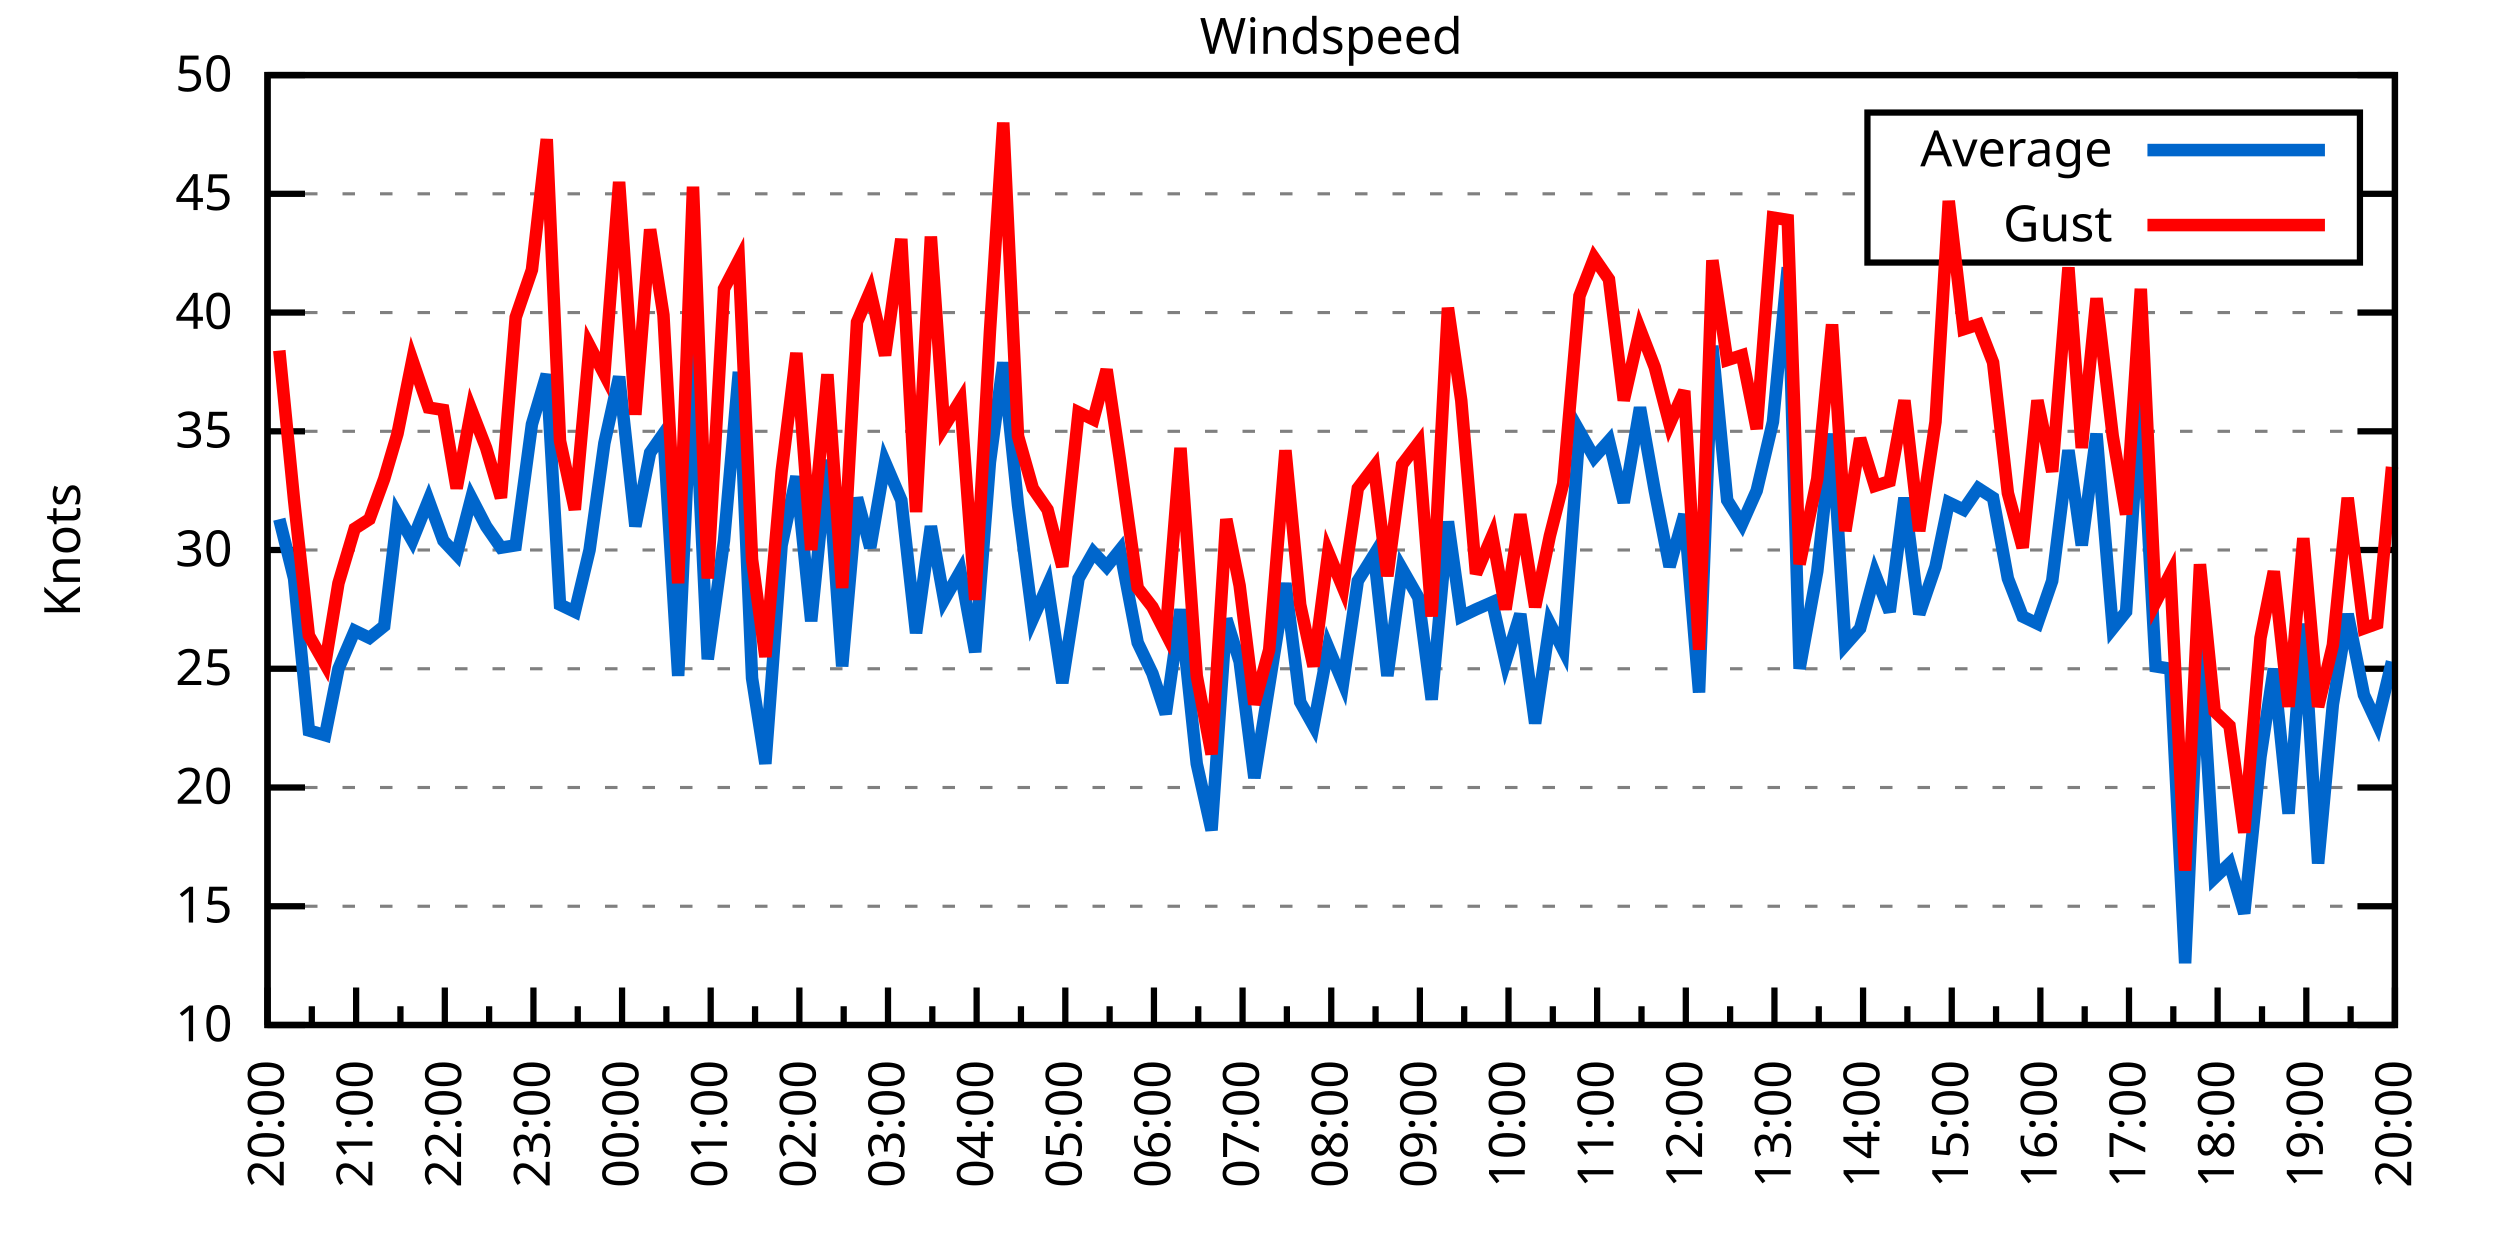
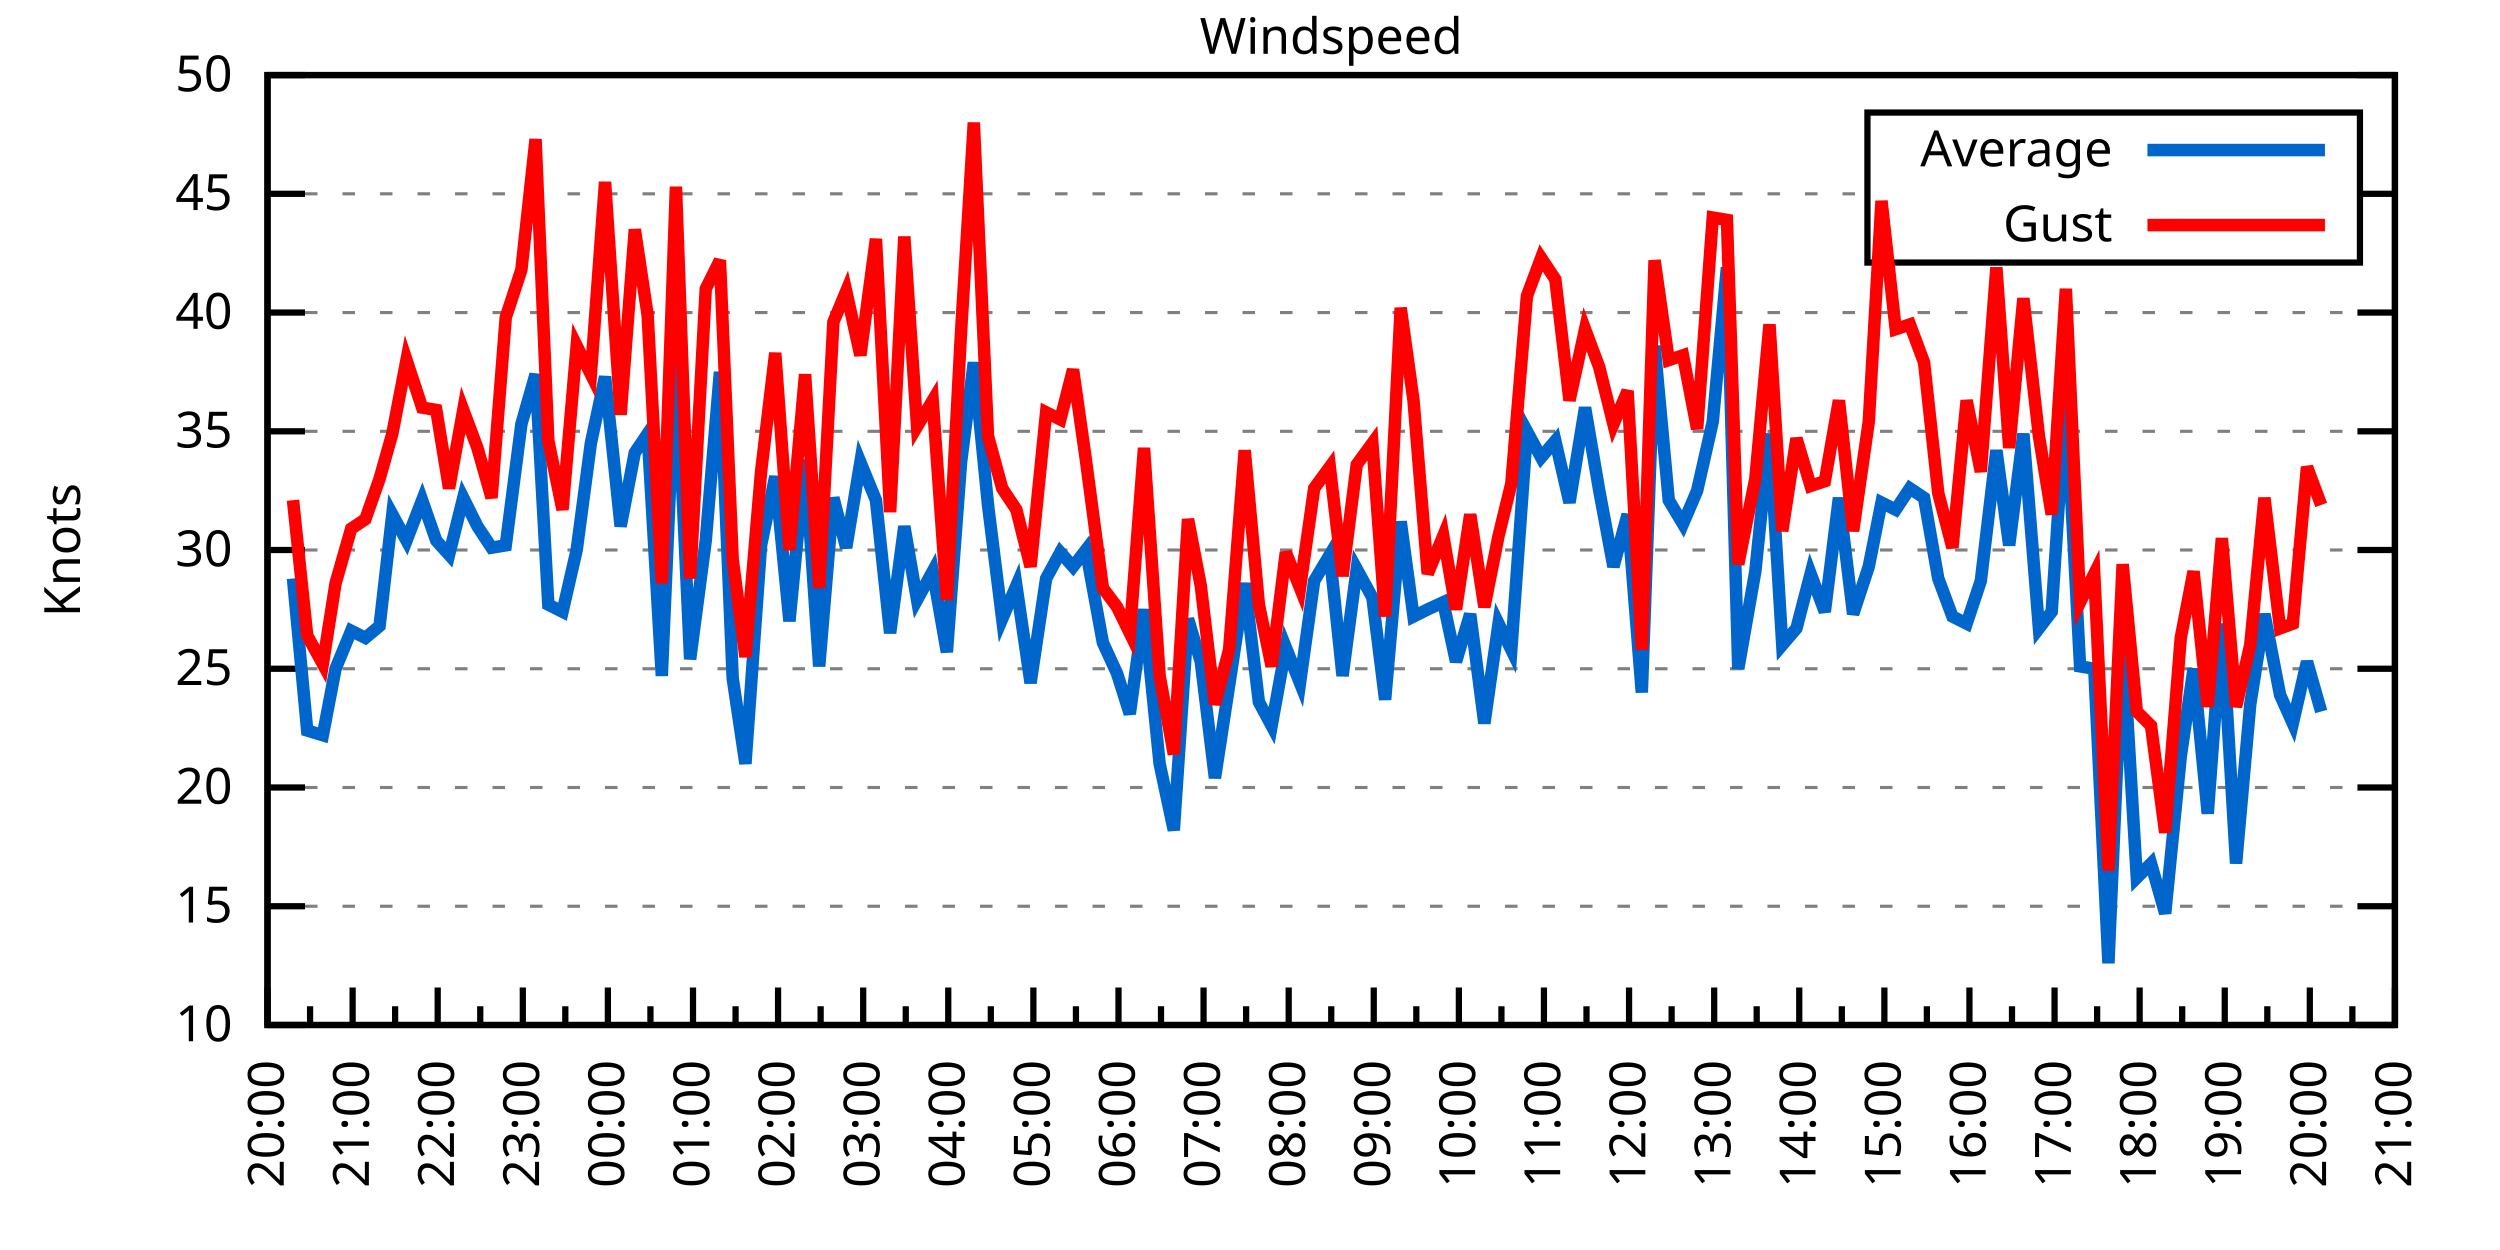
<svg xmlns="http://www.w3.org/2000/svg" xmlns:xlink="http://www.w3.org/1999/xlink" width="400" height="200" viewBox="0 0 400 200">
  <g id="gnuplot_canvas">
    <rect x="0" y="0" width="400" height="200" fill="none" />
    <defs>
      <circle id="gpDot" r="0.5" stroke-width="0.5" stroke="currentColor" />
      <path id="gpPt0" stroke-width="0.333" stroke="currentColor" d="M-1,0 h2 M0,-1 v2" />
      <path id="gpPt1" stroke-width="0.333" stroke="currentColor" d="M-1,-1 L1,1 M1,-1 L-1,1" />
      <path id="gpPt2" stroke-width="0.333" stroke="currentColor" d="M-1,0 L1,0 M0,-1 L0,1 M-1,-1 L1,1 M-1,1 L1,-1" />
      <rect id="gpPt3" stroke-width="0.333" stroke="currentColor" x="-1" y="-1" width="2" height="2" />
      <rect id="gpPt4" stroke-width="0.333" stroke="currentColor" fill="currentColor" x="-1" y="-1" width="2" height="2" />
      <circle id="gpPt5" stroke-width="0.333" stroke="currentColor" cx="0" cy="0" r="1" />
      <use xlink:href="#gpPt5" id="gpPt6" fill="currentColor" stroke="none" />
      <path id="gpPt7" stroke-width="0.333" stroke="currentColor" d="M0,-1.33 L-1.33,0.67 L1.33,0.67 z" />
      <use xlink:href="#gpPt7" id="gpPt8" fill="currentColor" stroke="none" />
      <use xlink:href="#gpPt7" id="gpPt9" stroke="currentColor" transform="rotate(180)" />
      <use xlink:href="#gpPt9" id="gpPt10" fill="currentColor" stroke="none" />
      <use xlink:href="#gpPt3" id="gpPt11" stroke="currentColor" transform="rotate(45)" />
      <use xlink:href="#gpPt11" id="gpPt12" fill="currentColor" stroke="none" />
      <path id="gpPt13" stroke-width="0.333" stroke="currentColor" d="M0,1.330 L1.265,0.411 L0.782,-1.067 L-0.782,-1.076 L-1.265,0.411 z" />
      <use xlink:href="#gpPt13" id="gpPt14" fill="currentColor" stroke="none" />
      <filter id="textbox" filterUnits="objectBoundingBox" x="0" y="0" height="1" width="1">
        <feFlood flood-color="white" flood-opacity="1" result="bgnd" />
        <feComposite in="SourceGraphic" in2="bgnd" operator="atop" />
      </filter>
      <filter id="greybox" filterUnits="objectBoundingBox" x="0" y="0" height="1" width="1">
        <feFlood flood-color="lightgrey" flood-opacity="1" result="grey" />
        <feComposite in="SourceGraphic" in2="grey" operator="atop" />
      </filter>
    </defs>
    <g fill="none" color="white" stroke="currentColor" stroke-width="1.00" stroke-linecap="butt" stroke-linejoin="miter">
</g>
    <g fill="none" color="black" stroke="currentColor" stroke-width="1.00" stroke-linecap="butt" stroke-linejoin="miter">
      <g stroke="none" shape-rendering="crispEdges">
        <polygon fill="rgb(255, 255, 255)" points="42.80,164.00 383.18,164.00 383.18,12.02 42.80,12.02 " />
      </g>
    </g>
    <g fill="none" color="black" stroke="currentColor" stroke-width="1.00" stroke-linecap="butt" stroke-linejoin="miter">
</g>
    <g fill="none" color="black" stroke="black" stroke-width="0.50" stroke-linecap="butt" stroke-linejoin="miter">
</g>
    <g fill="none" color="gray" stroke="currentColor" stroke-width="0.50" stroke-linecap="butt" stroke-linejoin="miter">
      <path stroke="gray" stroke-dasharray="2,4" class="gridline" d="M42.80,164.00 L383.19,164.00  " />
    </g>
    <g fill="none" color="gray" stroke="gray" stroke-width="1.00" stroke-linecap="butt" stroke-linejoin="miter">
</g>
    <g fill="none" color="black" stroke="currentColor" stroke-width="1.00" stroke-linecap="butt" stroke-linejoin="miter">
      <path stroke="black" d="M42.80,164.00 L48.80,164.00 M383.19,164.00 L377.19,164.00  " />
      <g transform="translate(37.20,166.60)" stroke="none" fill="black" font-family="Sans" font-size="8.00" text-anchor="end">
        <text>
          <tspan font-family="Sans"> 10</tspan>
        </text>
      </g>
    </g>
    <g fill="none" color="black" stroke="currentColor" stroke-width="1.00" stroke-linecap="butt" stroke-linejoin="miter">
</g>
    <g fill="none" color="black" stroke="black" stroke-width="0.50" stroke-linecap="butt" stroke-linejoin="miter">
</g>
    <g fill="none" color="gray" stroke="currentColor" stroke-width="0.50" stroke-linecap="butt" stroke-linejoin="miter">
      <path stroke="gray" stroke-dasharray="2,4" class="gridline" d="M42.80,145.00 L383.19,145.00  " />
    </g>
    <g fill="none" color="gray" stroke="gray" stroke-width="1.00" stroke-linecap="butt" stroke-linejoin="miter">
</g>
    <g fill="none" color="black" stroke="currentColor" stroke-width="1.00" stroke-linecap="butt" stroke-linejoin="miter">
      <path stroke="black" d="M42.80,145.00 L48.80,145.00 M383.19,145.00 L377.19,145.00  " />
      <g transform="translate(37.20,147.60)" stroke="none" fill="black" font-family="Sans" font-size="8.00" text-anchor="end">
        <text>
          <tspan font-family="Sans"> 15</tspan>
        </text>
      </g>
    </g>
    <g fill="none" color="black" stroke="currentColor" stroke-width="1.00" stroke-linecap="butt" stroke-linejoin="miter">
</g>
    <g fill="none" color="black" stroke="black" stroke-width="0.50" stroke-linecap="butt" stroke-linejoin="miter">
</g>
    <g fill="none" color="gray" stroke="currentColor" stroke-width="0.50" stroke-linecap="butt" stroke-linejoin="miter">
      <path stroke="gray" stroke-dasharray="2,4" class="gridline" d="M42.80,126.00 L383.19,126.00  " />
    </g>
    <g fill="none" color="gray" stroke="gray" stroke-width="1.00" stroke-linecap="butt" stroke-linejoin="miter">
</g>
    <g fill="none" color="black" stroke="currentColor" stroke-width="1.00" stroke-linecap="butt" stroke-linejoin="miter">
      <path stroke="black" d="M42.80,126.00 L48.80,126.00 M383.19,126.00 L377.19,126.00  " />
      <g transform="translate(37.20,128.60)" stroke="none" fill="black" font-family="Sans" font-size="8.00" text-anchor="end">
        <text>
          <tspan font-family="Sans"> 20</tspan>
        </text>
      </g>
    </g>
    <g fill="none" color="black" stroke="currentColor" stroke-width="1.00" stroke-linecap="butt" stroke-linejoin="miter">
</g>
    <g fill="none" color="black" stroke="black" stroke-width="0.50" stroke-linecap="butt" stroke-linejoin="miter">
</g>
    <g fill="none" color="gray" stroke="currentColor" stroke-width="0.50" stroke-linecap="butt" stroke-linejoin="miter">
      <path stroke="gray" stroke-dasharray="2,4" class="gridline" d="M42.80,107.00 L383.19,107.00  " />
    </g>
    <g fill="none" color="gray" stroke="gray" stroke-width="1.00" stroke-linecap="butt" stroke-linejoin="miter">
</g>
    <g fill="none" color="black" stroke="currentColor" stroke-width="1.00" stroke-linecap="butt" stroke-linejoin="miter">
      <path stroke="black" d="M42.80,107.00 L48.80,107.00 M383.19,107.00 L377.19,107.00  " />
      <g transform="translate(37.20,109.60)" stroke="none" fill="black" font-family="Sans" font-size="8.00" text-anchor="end">
        <text>
          <tspan font-family="Sans"> 25</tspan>
        </text>
      </g>
    </g>
    <g fill="none" color="black" stroke="currentColor" stroke-width="1.00" stroke-linecap="butt" stroke-linejoin="miter">
</g>
    <g fill="none" color="black" stroke="black" stroke-width="0.50" stroke-linecap="butt" stroke-linejoin="miter">
</g>
    <g fill="none" color="gray" stroke="currentColor" stroke-width="0.50" stroke-linecap="butt" stroke-linejoin="miter">
      <path stroke="gray" stroke-dasharray="2,4" class="gridline" d="M42.80,88.00 L383.19,88.00  " />
    </g>
    <g fill="none" color="gray" stroke="gray" stroke-width="1.00" stroke-linecap="butt" stroke-linejoin="miter">
</g>
    <g fill="none" color="black" stroke="currentColor" stroke-width="1.00" stroke-linecap="butt" stroke-linejoin="miter">
      <path stroke="black" d="M42.80,88.00 L48.80,88.00 M383.19,88.00 L377.19,88.00  " />
      <g transform="translate(37.20,90.60)" stroke="none" fill="black" font-family="Sans" font-size="8.00" text-anchor="end">
        <text>
          <tspan font-family="Sans"> 30</tspan>
        </text>
      </g>
    </g>
    <g fill="none" color="black" stroke="currentColor" stroke-width="1.00" stroke-linecap="butt" stroke-linejoin="miter">
</g>
    <g fill="none" color="black" stroke="black" stroke-width="0.50" stroke-linecap="butt" stroke-linejoin="miter">
</g>
    <g fill="none" color="gray" stroke="currentColor" stroke-width="0.50" stroke-linecap="butt" stroke-linejoin="miter">
      <path stroke="gray" stroke-dasharray="2,4" class="gridline" d="M42.80,69.01 L383.19,69.01  " />
    </g>
    <g fill="none" color="gray" stroke="gray" stroke-width="1.00" stroke-linecap="butt" stroke-linejoin="miter">
</g>
    <g fill="none" color="black" stroke="currentColor" stroke-width="1.00" stroke-linecap="butt" stroke-linejoin="miter">
      <path stroke="black" d="M42.80,69.01 L48.80,69.01 M383.19,69.01 L377.19,69.01  " />
      <g transform="translate(37.20,71.61)" stroke="none" fill="black" font-family="Sans" font-size="8.00" text-anchor="end">
        <text>
          <tspan font-family="Sans"> 35</tspan>
        </text>
      </g>
    </g>
    <g fill="none" color="black" stroke="currentColor" stroke-width="1.00" stroke-linecap="butt" stroke-linejoin="miter">
</g>
    <g fill="none" color="black" stroke="black" stroke-width="0.50" stroke-linecap="butt" stroke-linejoin="miter">
</g>
    <g fill="none" color="gray" stroke="currentColor" stroke-width="0.50" stroke-linecap="butt" stroke-linejoin="miter">
      <path stroke="gray" stroke-dasharray="2,4" class="gridline" d="M42.80,50.01 L383.19,50.01  " />
    </g>
    <g fill="none" color="gray" stroke="gray" stroke-width="1.00" stroke-linecap="butt" stroke-linejoin="miter">
</g>
    <g fill="none" color="black" stroke="currentColor" stroke-width="1.00" stroke-linecap="butt" stroke-linejoin="miter">
      <path stroke="black" d="M42.80,50.01 L48.80,50.01 M383.19,50.01 L377.19,50.01  " />
      <g transform="translate(37.20,52.61)" stroke="none" fill="black" font-family="Sans" font-size="8.00" text-anchor="end">
        <text>
          <tspan font-family="Sans"> 40</tspan>
        </text>
      </g>
    </g>
    <g fill="none" color="black" stroke="currentColor" stroke-width="1.00" stroke-linecap="butt" stroke-linejoin="miter">
</g>
    <g fill="none" color="black" stroke="black" stroke-width="0.50" stroke-linecap="butt" stroke-linejoin="miter">
</g>
    <g fill="none" color="gray" stroke="currentColor" stroke-width="0.50" stroke-linecap="butt" stroke-linejoin="miter">
      <path stroke="gray" stroke-dasharray="2,4" class="gridline" d="M42.80,31.01 L298.79,31.01 M377.59,31.01 L383.19,31.01  " />
    </g>
    <g fill="none" color="gray" stroke="gray" stroke-width="1.00" stroke-linecap="butt" stroke-linejoin="miter">
</g>
    <g fill="none" color="black" stroke="currentColor" stroke-width="1.00" stroke-linecap="butt" stroke-linejoin="miter">
      <path stroke="black" d="M42.80,31.01 L48.80,31.01 M383.19,31.01 L377.19,31.01  " />
      <g transform="translate(37.20,33.61)" stroke="none" fill="black" font-family="Sans" font-size="8.00" text-anchor="end">
        <text>
          <tspan font-family="Sans"> 45</tspan>
        </text>
      </g>
    </g>
    <g fill="none" color="black" stroke="currentColor" stroke-width="1.00" stroke-linecap="butt" stroke-linejoin="miter">
</g>
    <g fill="none" color="black" stroke="black" stroke-width="0.50" stroke-linecap="butt" stroke-linejoin="miter">
</g>
    <g fill="none" color="gray" stroke="currentColor" stroke-width="0.50" stroke-linecap="butt" stroke-linejoin="miter">
      <path stroke="gray" stroke-dasharray="2,4" class="gridline" d="M42.80,12.01 L383.19,12.01  " />
    </g>
    <g fill="none" color="gray" stroke="gray" stroke-width="1.00" stroke-linecap="butt" stroke-linejoin="miter">
</g>
    <g fill="none" color="black" stroke="currentColor" stroke-width="1.00" stroke-linecap="butt" stroke-linejoin="miter">
      <path stroke="black" d="M42.80,12.01 L48.80,12.01 M383.19,12.01 L377.19,12.01  " />
      <g transform="translate(37.20,14.61)" stroke="none" fill="black" font-family="Sans" font-size="8.00" text-anchor="end">
        <text>
          <tspan font-family="Sans"> 50</tspan>
        </text>
      </g>
    </g>
    <g fill="none" color="black" stroke="currentColor" stroke-width="1.00" stroke-linecap="butt" stroke-linejoin="miter">
      <path stroke="black" d="M42.80,164.00 L42.80,158.00  " />
      <g transform="translate(45.40,169.60) rotate(270)" stroke="none" fill="black" font-family="Sans" font-size="8.00" text-anchor="end">
        <text>
          <tspan font-family="Sans">20:00</tspan>
        </text>
      </g>
    </g>
    <g fill="none" color="black" stroke="currentColor" stroke-width="1.00" stroke-linecap="butt" stroke-linejoin="miter">
-       <path stroke="black" d="M49.89,164.00 L49.89,161.00 M56.98,164.00 L56.98,158.00  " />
-       <g transform="translate(59.58,169.60) rotate(270)" stroke="none" fill="black" font-family="Sans" font-size="8.00" text-anchor="end">
+       <path stroke="black" d="M49.61,164.00 L49.61,161.00 M56.42,164.00 L56.42,158.00  " />
+       <g transform="translate(59.02,169.60) rotate(270)" stroke="none" fill="black" font-family="Sans" font-size="8.00" text-anchor="end">
        <text>
          <tspan font-family="Sans">21:00</tspan>
        </text>
      </g>
    </g>
    <g fill="none" color="black" stroke="currentColor" stroke-width="1.00" stroke-linecap="butt" stroke-linejoin="miter">
-       <path stroke="black" d="M64.07,164.00 L64.07,161.00 M71.17,164.00 L71.17,158.00  " />
-       <g transform="translate(73.77,169.60) rotate(270)" stroke="none" fill="black" font-family="Sans" font-size="8.00" text-anchor="end">
+       <path stroke="black" d="M63.22,164.00 L63.22,161.00 M70.03,164.00 L70.03,158.00  " />
+       <g transform="translate(72.63,169.60) rotate(270)" stroke="none" fill="black" font-family="Sans" font-size="8.00" text-anchor="end">
        <text>
          <tspan font-family="Sans">22:00</tspan>
        </text>
      </g>
    </g>
    <g fill="none" color="black" stroke="currentColor" stroke-width="1.00" stroke-linecap="butt" stroke-linejoin="miter">
-       <path stroke="black" d="M78.26,164.00 L78.26,161.00 M85.35,164.00 L85.35,158.00  " />
-       <g transform="translate(87.95,169.60) rotate(270)" stroke="none" fill="black" font-family="Sans" font-size="8.00" text-anchor="end">
+       <path stroke="black" d="M76.84,164.00 L76.84,161.00 M83.65,164.00 L83.65,158.00  " />
+       <g transform="translate(86.25,169.60) rotate(270)" stroke="none" fill="black" font-family="Sans" font-size="8.00" text-anchor="end">
        <text>
          <tspan font-family="Sans">23:00</tspan>
        </text>
      </g>
    </g>
    <g fill="none" color="black" stroke="currentColor" stroke-width="1.00" stroke-linecap="butt" stroke-linejoin="miter">
-       <path stroke="black" d="M92.44,164.00 L92.44,161.00 M99.53,164.00 L99.53,158.00  " />
-       <g transform="translate(102.13,169.60) rotate(270)" stroke="none" fill="black" font-family="Sans" font-size="8.00" text-anchor="end">
+       <path stroke="black" d="M90.45,164.00 L90.45,161.00 M97.26,164.00 L97.26,158.00  " />
+       <g transform="translate(99.86,169.60) rotate(270)" stroke="none" fill="black" font-family="Sans" font-size="8.00" text-anchor="end">
        <text>
          <tspan font-family="Sans">00:00</tspan>
        </text>
      </g>
    </g>
    <g fill="none" color="black" stroke="currentColor" stroke-width="1.00" stroke-linecap="butt" stroke-linejoin="miter">
-       <path stroke="black" d="M106.62,164.00 L106.62,161.00 M113.71,164.00 L113.71,158.00  " />
-       <g transform="translate(116.31,169.60) rotate(270)" stroke="none" fill="black" font-family="Sans" font-size="8.00" text-anchor="end">
+       <path stroke="black" d="M104.07,164.00 L104.07,161.00 M110.88,164.00 L110.88,158.00  " />
+       <g transform="translate(113.48,169.60) rotate(270)" stroke="none" fill="black" font-family="Sans" font-size="8.00" text-anchor="end">
        <text>
          <tspan font-family="Sans">01:00</tspan>
        </text>
      </g>
    </g>
    <g fill="none" color="black" stroke="currentColor" stroke-width="1.00" stroke-linecap="butt" stroke-linejoin="miter">
-       <path stroke="black" d="M120.81,164.00 L120.81,161.00 M127.90,164.00 L127.90,158.00  " />
-       <g transform="translate(130.50,169.60) rotate(270)" stroke="none" fill="black" font-family="Sans" font-size="8.00" text-anchor="end">
+       <path stroke="black" d="M117.69,164.00 L117.69,161.00 M124.49,164.00 L124.49,158.00  " />
+       <g transform="translate(127.09,169.60) rotate(270)" stroke="none" fill="black" font-family="Sans" font-size="8.00" text-anchor="end">
        <text>
          <tspan font-family="Sans">02:00</tspan>
        </text>
      </g>
    </g>
    <g fill="none" color="black" stroke="currentColor" stroke-width="1.00" stroke-linecap="butt" stroke-linejoin="miter">
-       <path stroke="black" d="M134.99,164.00 L134.99,161.00 M142.08,164.00 L142.08,158.00  " />
-       <g transform="translate(144.68,169.60) rotate(270)" stroke="none" fill="black" font-family="Sans" font-size="8.00" text-anchor="end">
+       <path stroke="black" d="M131.30,164.00 L131.30,161.00 M138.11,164.00 L138.11,158.00  " />
+       <g transform="translate(140.71,169.60) rotate(270)" stroke="none" fill="black" font-family="Sans" font-size="8.00" text-anchor="end">
        <text>
          <tspan font-family="Sans">03:00</tspan>
        </text>
      </g>
    </g>
    <g fill="none" color="black" stroke="currentColor" stroke-width="1.00" stroke-linecap="butt" stroke-linejoin="miter">
-       <path stroke="black" d="M149.17,164.00 L149.17,161.00 M156.26,164.00 L156.26,158.00  " />
-       <g transform="translate(158.86,169.60) rotate(270)" stroke="none" fill="black" font-family="Sans" font-size="8.00" text-anchor="end">
+       <path stroke="black" d="M144.92,164.00 L144.92,161.00 M151.72,164.00 L151.72,158.00  " />
+       <g transform="translate(154.32,169.60) rotate(270)" stroke="none" fill="black" font-family="Sans" font-size="8.00" text-anchor="end">
        <text>
          <tspan font-family="Sans">04:00</tspan>
        </text>
      </g>
    </g>
    <g fill="none" color="black" stroke="currentColor" stroke-width="1.00" stroke-linecap="butt" stroke-linejoin="miter">
-       <path stroke="black" d="M163.35,164.00 L163.35,161.00 M170.45,164.00 L170.45,158.00  " />
-       <g transform="translate(173.05,169.60) rotate(270)" stroke="none" fill="black" font-family="Sans" font-size="8.00" text-anchor="end">
+       <path stroke="black" d="M158.53,164.00 L158.53,161.00 M165.34,164.00 L165.34,158.00  " />
+       <g transform="translate(167.94,169.60) rotate(270)" stroke="none" fill="black" font-family="Sans" font-size="8.00" text-anchor="end">
        <text>
          <tspan font-family="Sans">05:00</tspan>
        </text>
      </g>
    </g>
    <g fill="none" color="black" stroke="currentColor" stroke-width="1.00" stroke-linecap="butt" stroke-linejoin="miter">
-       <path stroke="black" d="M177.54,164.00 L177.54,161.00 M184.63,164.00 L184.63,158.00  " />
-       <g transform="translate(187.23,169.60) rotate(270)" stroke="none" fill="black" font-family="Sans" font-size="8.00" text-anchor="end">
+       <path stroke="black" d="M172.15,164.00 L172.15,161.00 M178.96,164.00 L178.96,158.00  " />
+       <g transform="translate(181.56,169.60) rotate(270)" stroke="none" fill="black" font-family="Sans" font-size="8.00" text-anchor="end">
        <text>
          <tspan font-family="Sans">06:00</tspan>
        </text>
      </g>
    </g>
    <g fill="none" color="black" stroke="currentColor" stroke-width="1.00" stroke-linecap="butt" stroke-linejoin="miter">
-       <path stroke="black" d="M191.72,164.00 L191.72,161.00 M198.81,164.00 L198.81,158.00  " />
-       <g transform="translate(201.41,169.60) rotate(270)" stroke="none" fill="black" font-family="Sans" font-size="8.00" text-anchor="end">
+       <path stroke="black" d="M185.76,164.00 L185.76,161.00 M192.57,164.00 L192.57,158.00  " />
+       <g transform="translate(195.17,169.60) rotate(270)" stroke="none" fill="black" font-family="Sans" font-size="8.00" text-anchor="end">
        <text>
          <tspan font-family="Sans">07:00</tspan>
        </text>
      </g>
    </g>
    <g fill="none" color="black" stroke="currentColor" stroke-width="1.00" stroke-linecap="butt" stroke-linejoin="miter">
-       <path stroke="black" d="M205.90,164.00 L205.90,161.00 M213.00,164.00 L213.00,158.00  " />
-       <g transform="translate(215.60,169.60) rotate(270)" stroke="none" fill="black" font-family="Sans" font-size="8.00" text-anchor="end">
+       <path stroke="black" d="M199.38,164.00 L199.38,161.00 M206.19,164.00 L206.19,158.00  " />
+       <g transform="translate(208.79,169.60) rotate(270)" stroke="none" fill="black" font-family="Sans" font-size="8.00" text-anchor="end">
        <text>
          <tspan font-family="Sans">08:00</tspan>
        </text>
      </g>
    </g>
    <g fill="none" color="black" stroke="currentColor" stroke-width="1.00" stroke-linecap="butt" stroke-linejoin="miter">
-       <path stroke="black" d="M220.09,164.00 L220.09,161.00 M227.18,164.00 L227.18,158.00  " />
-       <g transform="translate(229.78,169.60) rotate(270)" stroke="none" fill="black" font-family="Sans" font-size="8.00" text-anchor="end">
+       <path stroke="black" d="M213.00,164.00 L213.00,161.00 M219.80,164.00 L219.80,158.00  " />
+       <g transform="translate(222.40,169.60) rotate(270)" stroke="none" fill="black" font-family="Sans" font-size="8.00" text-anchor="end">
        <text>
          <tspan font-family="Sans">09:00</tspan>
        </text>
      </g>
    </g>
    <g fill="none" color="black" stroke="currentColor" stroke-width="1.00" stroke-linecap="butt" stroke-linejoin="miter">
-       <path stroke="black" d="M234.27,164.00 L234.27,161.00 M241.36,164.00 L241.36,158.00  " />
-       <g transform="translate(243.96,169.60) rotate(270)" stroke="none" fill="black" font-family="Sans" font-size="8.00" text-anchor="end">
+       <path stroke="black" d="M226.61,164.00 L226.61,161.00 M233.42,164.00 L233.42,158.00  " />
+       <g transform="translate(236.02,169.60) rotate(270)" stroke="none" fill="black" font-family="Sans" font-size="8.00" text-anchor="end">
        <text>
          <tspan font-family="Sans">10:00</tspan>
        </text>
      </g>
    </g>
    <g fill="none" color="black" stroke="currentColor" stroke-width="1.00" stroke-linecap="butt" stroke-linejoin="miter">
-       <path stroke="black" d="M248.45,164.00 L248.45,161.00 M255.54,164.00 L255.54,158.00  " />
-       <g transform="translate(258.14,169.60) rotate(270)" stroke="none" fill="black" font-family="Sans" font-size="8.00" text-anchor="end">
+       <path stroke="black" d="M240.23,164.00 L240.23,161.00 M247.03,164.00 L247.03,158.00  " />
+       <g transform="translate(249.63,169.60) rotate(270)" stroke="none" fill="black" font-family="Sans" font-size="8.00" text-anchor="end">
        <text>
          <tspan font-family="Sans">11:00</tspan>
        </text>
      </g>
    </g>
    <g fill="none" color="black" stroke="currentColor" stroke-width="1.00" stroke-linecap="butt" stroke-linejoin="miter">
-       <path stroke="black" d="M262.64,164.00 L262.64,161.00 M269.73,164.00 L269.73,158.00  " />
-       <g transform="translate(272.33,169.60) rotate(270)" stroke="none" fill="black" font-family="Sans" font-size="8.00" text-anchor="end">
+       <path stroke="black" d="M253.84,164.00 L253.84,161.00 M260.65,164.00 L260.65,158.00  " />
+       <g transform="translate(263.25,169.60) rotate(270)" stroke="none" fill="black" font-family="Sans" font-size="8.00" text-anchor="end">
        <text>
          <tspan font-family="Sans">12:00</tspan>
        </text>
      </g>
    </g>
    <g fill="none" color="black" stroke="currentColor" stroke-width="1.00" stroke-linecap="butt" stroke-linejoin="miter">
-       <path stroke="black" d="M276.82,164.00 L276.82,161.00 M283.91,164.00 L283.91,158.00  " />
-       <g transform="translate(286.51,169.60) rotate(270)" stroke="none" fill="black" font-family="Sans" font-size="8.00" text-anchor="end">
+       <path stroke="black" d="M267.46,164.00 L267.46,161.00 M274.27,164.00 L274.27,158.00  " />
+       <g transform="translate(276.87,169.60) rotate(270)" stroke="none" fill="black" font-family="Sans" font-size="8.00" text-anchor="end">
        <text>
          <tspan font-family="Sans">13:00</tspan>
        </text>
      </g>
    </g>
    <g fill="none" color="black" stroke="currentColor" stroke-width="1.00" stroke-linecap="butt" stroke-linejoin="miter">
-       <path stroke="black" d="M291.00,164.00 L291.00,161.00 M298.09,164.00 L298.09,158.00  " />
-       <g transform="translate(300.69,169.60) rotate(270)" stroke="none" fill="black" font-family="Sans" font-size="8.00" text-anchor="end">
+       <path stroke="black" d="M281.07,164.00 L281.07,161.00 M287.88,164.00 L287.88,158.00  " />
+       <g transform="translate(290.48,169.60) rotate(270)" stroke="none" fill="black" font-family="Sans" font-size="8.00" text-anchor="end">
        <text>
          <tspan font-family="Sans">14:00</tspan>
        </text>
      </g>
    </g>
    <g fill="none" color="black" stroke="currentColor" stroke-width="1.00" stroke-linecap="butt" stroke-linejoin="miter">
-       <path stroke="black" d="M305.18,164.00 L305.18,161.00 M312.28,164.00 L312.28,158.00  " />
-       <g transform="translate(314.88,169.60) rotate(270)" stroke="none" fill="black" font-family="Sans" font-size="8.00" text-anchor="end">
+       <path stroke="black" d="M294.69,164.00 L294.69,161.00 M301.50,164.00 L301.50,158.00  " />
+       <g transform="translate(304.10,169.60) rotate(270)" stroke="none" fill="black" font-family="Sans" font-size="8.00" text-anchor="end">
        <text>
          <tspan font-family="Sans">15:00</tspan>
        </text>
      </g>
    </g>
    <g fill="none" color="black" stroke="currentColor" stroke-width="1.00" stroke-linecap="butt" stroke-linejoin="miter">
-       <path stroke="black" d="M319.37,164.00 L319.37,161.00 M326.46,164.00 L326.46,158.00  " />
-       <g transform="translate(329.06,169.60) rotate(270)" stroke="none" fill="black" font-family="Sans" font-size="8.00" text-anchor="end">
+       <path stroke="black" d="M308.30,164.00 L308.30,161.00 M315.11,164.00 L315.11,158.00  " />
+       <g transform="translate(317.71,169.60) rotate(270)" stroke="none" fill="black" font-family="Sans" font-size="8.00" text-anchor="end">
        <text>
          <tspan font-family="Sans">16:00</tspan>
        </text>
      </g>
    </g>
    <g fill="none" color="black" stroke="currentColor" stroke-width="1.00" stroke-linecap="butt" stroke-linejoin="miter">
-       <path stroke="black" d="M333.55,164.00 L333.55,161.00 M340.64,164.00 L340.64,158.00  " />
-       <g transform="translate(343.24,169.60) rotate(270)" stroke="none" fill="black" font-family="Sans" font-size="8.00" text-anchor="end">
+       <path stroke="black" d="M321.92,164.00 L321.92,161.00 M328.73,164.00 L328.73,158.00  " />
+       <g transform="translate(331.33,169.60) rotate(270)" stroke="none" fill="black" font-family="Sans" font-size="8.00" text-anchor="end">
        <text>
          <tspan font-family="Sans">17:00</tspan>
        </text>
      </g>
    </g>
    <g fill="none" color="black" stroke="currentColor" stroke-width="1.00" stroke-linecap="butt" stroke-linejoin="miter">
-       <path stroke="black" d="M347.73,164.00 L347.73,161.00 M354.82,164.00 L354.82,158.00  " />
-       <g transform="translate(357.42,169.60) rotate(270)" stroke="none" fill="black" font-family="Sans" font-size="8.00" text-anchor="end">
+       <path stroke="black" d="M335.54,164.00 L335.54,161.00 M342.34,164.00 L342.34,158.00  " />
+       <g transform="translate(344.94,169.60) rotate(270)" stroke="none" fill="black" font-family="Sans" font-size="8.00" text-anchor="end">
        <text>
          <tspan font-family="Sans">18:00</tspan>
        </text>
      </g>
    </g>
    <g fill="none" color="black" stroke="currentColor" stroke-width="1.00" stroke-linecap="butt" stroke-linejoin="miter">
-       <path stroke="black" d="M361.92,164.00 L361.92,161.00 M369.01,164.00 L369.01,158.00  " />
-       <g transform="translate(371.61,169.60) rotate(270)" stroke="none" fill="black" font-family="Sans" font-size="8.00" text-anchor="end">
+       <path stroke="black" d="M349.15,164.00 L349.15,161.00 M355.96,164.00 L355.96,158.00  " />
+       <g transform="translate(358.56,169.60) rotate(270)" stroke="none" fill="black" font-family="Sans" font-size="8.00" text-anchor="end">
        <text>
          <tspan font-family="Sans">19:00</tspan>
        </text>
      </g>
    </g>
    <g fill="none" color="black" stroke="currentColor" stroke-width="1.00" stroke-linecap="butt" stroke-linejoin="miter">
-       <path stroke="black" d="M376.10,164.00 L376.10,161.00 M383.19,164.00 L383.19,158.00  " />
+       <path stroke="black" d="M362.77,164.00 L362.77,161.00 M369.57,164.00 L369.57,158.00  " />
+       <g transform="translate(372.17,169.60) rotate(270)" stroke="none" fill="black" font-family="Sans" font-size="8.00" text-anchor="end">
+         <text>
+           <tspan font-family="Sans">20:00</tspan>
+         </text>
+       </g>
+     </g>
+     <g fill="none" color="black" stroke="currentColor" stroke-width="1.00" stroke-linecap="butt" stroke-linejoin="miter">
+       <path stroke="black" d="M376.38,164.00 L376.38,161.00 M383.19,164.00 L383.19,158.00  " />
      <g transform="translate(385.79,169.60) rotate(270)" stroke="none" fill="black" font-family="Sans" font-size="8.00" text-anchor="end">
        <text>
-           <tspan font-family="Sans">20:00</tspan>
+           <tspan font-family="Sans">21:00</tspan>
        </text>
      </g>
    </g>
    <g fill="none" color="black" stroke="currentColor" stroke-width="1.00" stroke-linecap="butt" stroke-linejoin="miter">
</g>
    <g fill="none" color="black" stroke="currentColor" stroke-width="1.00" stroke-linecap="butt" stroke-linejoin="miter">
      <path stroke="black" d="M42.80,12.01 L42.80,164.00 L383.19,164.00 L383.19,12.01 L42.80,12.01 Z  " />
    </g>
    <g fill="none" color="black" stroke="currentColor" stroke-width="1.00" stroke-linecap="butt" stroke-linejoin="miter">
      <g transform="translate(12.80,88.01) rotate(270)" stroke="none" fill="black" font-family="Sans" font-size="8.00" text-anchor="middle">
        <text>
          <tspan font-family="Sans">Knots</tspan>
        </text>
      </g>
    </g>
    <g fill="none" color="black" stroke="currentColor" stroke-width="1.00" stroke-linecap="butt" stroke-linejoin="miter">
</g>
    <g fill="none" color="black" stroke="currentColor" stroke-width="1.00" stroke-linecap="butt" stroke-linejoin="miter">
      <path stroke="black" d="M298.79,42.01 L298.79,18.01 L377.59,18.01 L377.59,42.01 L298.79,42.01 Z  " />
    </g>
    <g id="Windspeed_plot_1">
      <g fill="none" color="white" stroke="black" stroke-width="2.00" stroke-linecap="butt" stroke-linejoin="miter">
</g>
      <g fill="none" color="black" stroke="currentColor" stroke-width="2.00" stroke-linecap="butt" stroke-linejoin="miter">
        <g transform="translate(337.99,26.61)" stroke="none" fill="black" font-family="Sans" font-size="8.00" text-anchor="end">
          <text>
            <tspan font-family="Sans">Average</tspan>
          </text>
        </g>
      </g>
      <g fill="none" color="black" stroke="currentColor" stroke-width="2.00" stroke-linecap="butt" stroke-linejoin="miter">
-         <path stroke="rgb(  0, 102, 204)" d="M343.59,24.01 L371.99,24.01 M44.69,83.07 L47.05,92.56 L49.42,116.88 L52.02,117.64 L54.15,107.00 L56.75,100.92   L59.11,102.06 L61.47,100.16 L63.60,82.31 L65.97,86.49 L68.57,80.03 L70.93,86.49 L73.06,88.76 L75.42,79.65   L77.78,84.21 L80.15,87.63 L82.51,87.25 L85.11,67.87 L87.48,59.89 L89.60,96.74 L91.97,97.88 L94.33,88.00   L96.70,70.91 L99.06,60.27 L101.66,84.21 L104.02,72.43 L106.15,69.39 L108.51,108.14 L110.88,56.09 L113.24,105.48   L115.84,86.49 L118.21,59.51 L120.33,108.52 L122.46,122.20 L125.06,87.25 L127.42,76.23 L129.79,99.40 L132.39,73.57   L134.75,106.62 L137.12,79.65 L139.24,87.63 L141.61,73.95 L144.21,80.03 L146.57,101.30 L148.94,84.21 L151.06,95.98   L153.66,91.42 L156.03,104.34 L158.39,73.95 L160.52,57.99 L162.88,80.79 L165.25,99.02 L167.61,93.70 L169.97,109.28   L172.57,92.56 L174.94,88.38 L177.06,90.66 L179.19,88.00 L182.03,102.82 L184.39,107.76 L186.52,114.22 L188.88,97.50   L191.48,122.20 L193.85,132.84 L196.21,99.02 L198.34,105.86 L200.70,124.48 L203.07,109.66 L205.67,93.32 L208.03,112.32   L210.16,116.12 L212.52,103.58 L214.89,109.28 L217.25,92.94 L219.85,88.76 L221.98,108.14 L224.34,91.04 L226.94,95.60   L229.07,111.94 L231.67,83.45 L233.80,98.64 L236.16,97.50 L238.76,96.36 L240.89,105.86 L243.25,98.26 L245.62,115.74   L247.98,99.78 L250.11,103.96 L252.71,69.01 L255.07,73.19 L257.43,70.53 L259.80,80.41 L262.40,65.21 L264.76,78.51   L267.13,90.66 L269.49,82.31 L271.85,110.80 L273.98,55.33 L276.35,80.03 L278.71,83.83 L281.07,78.51 L283.67,67.49   L286.04,42.79 L287.93,107.00 L290.76,91.42 L293.13,69.39 L295.26,103.20 L297.62,100.54 L299.98,91.80 L302.35,97.88   L304.71,79.65 L307.08,98.26 L309.68,90.66 L311.80,80.41 L314.17,81.55 L316.53,78.13 L318.89,79.65 L321.26,92.56   L323.62,98.64 L325.99,99.78 L328.35,92.94 L330.95,72.05 L333.08,87.25 L335.44,69.39 L338.04,100.54 L340.17,97.88   L342.53,63.31 L344.90,106.62 L347.26,107.00 L349.62,154.12 L351.99,102.06 L354.35,140.44 L356.72,138.16 L359.08,146.14   L361.68,121.06 L363.81,107.00 L366.17,130.18 L368.53,99.78 L370.90,138.16 L373.26,112.70 L375.63,98.26 L378.23,111.18   L380.35,115.74 L382.72,105.86  " />
+         <path stroke="rgb(  0, 102, 204)" d="M343.59,24.01 L371.99,24.01 M46.88,92.56 L49.15,116.88 L51.65,117.64 L53.69,107.00 L56.19,100.92 L58.46,102.06   L60.73,100.16 L62.77,82.31 L65.04,86.49 L67.54,80.03 L69.80,86.49 L71.85,88.76 L74.12,79.65 L76.39,84.21   L78.65,87.63 L80.92,87.25 L83.42,67.87 L85.69,59.89 L87.73,96.74 L90.00,97.88 L92.27,88.00 L94.54,70.91   L96.81,60.27 L99.30,84.21 L101.57,72.43 L103.62,69.39 L105.89,108.14 L108.15,56.09 L110.42,105.48 L112.92,86.49   L115.19,59.51 L117.23,108.52 L119.27,122.20 L121.77,87.25 L124.04,76.23 L126.31,99.40 L128.81,73.57 L131.07,106.62   L133.34,79.65 L135.39,87.63 L137.66,73.95 L140.15,80.03 L142.42,101.30 L144.69,84.21 L146.73,95.98 L149.23,91.42   L151.50,104.34 L153.77,73.95 L155.81,57.99 L158.08,80.79 L160.35,99.02 L162.62,93.70 L164.89,109.28 L167.38,92.56   L169.65,88.38 L171.69,90.66 L173.74,88.00 L176.46,102.82 L178.73,107.76 L180.77,114.22 L183.04,97.50 L185.54,122.20   L187.81,132.84 L190.08,99.02 L192.12,105.86 L194.39,124.48 L196.66,109.66 L199.15,93.32 L201.42,112.32 L203.46,116.12   L205.73,103.58 L208.00,109.28 L210.27,92.94 L212.77,88.76 L214.81,108.14 L217.08,91.04 L219.58,95.60 L221.62,111.94   L224.11,83.45 L226.16,98.64 L228.43,97.50 L230.92,96.36 L232.96,105.86 L235.23,98.26 L237.50,115.74 L239.77,99.78   L241.81,103.96 L244.31,69.01 L246.58,73.19 L248.85,70.53 L251.12,80.41 L253.61,65.21 L255.88,78.51 L258.15,90.66   L260.42,82.31 L262.69,110.80 L264.73,55.33 L267.00,80.03 L269.27,83.83 L271.54,78.51 L274.04,67.49 L276.31,42.79   L278.12,107.00 L280.85,91.42 L283.12,69.39 L285.16,103.20 L287.43,100.54 L289.70,91.80 L291.97,97.88 L294.23,79.65   L296.50,98.26 L299.00,90.66 L301.04,80.41 L303.31,81.55 L305.58,78.13 L307.85,79.65 L310.12,92.56 L312.39,98.64   L314.66,99.78 L316.93,92.94 L319.42,72.05 L321.47,87.25 L323.74,69.39 L326.23,100.54 L328.27,97.88 L330.54,63.31   L332.81,106.62 L335.08,107.00 L337.35,154.12 L339.62,102.06 L341.89,140.44 L344.16,138.16 L346.43,146.14 L348.92,121.06   L350.97,107.00 L353.24,130.18 L355.50,99.78 L357.77,138.16 L360.04,112.70 L362.31,98.26 L364.81,111.18 L366.85,115.74   L369.12,105.86 L371.39,113.84  " />
      </g>
    </g>
    <g id="Windspeed_plot_2">
      <g fill="none" color="black" stroke="currentColor" stroke-width="2.00" stroke-linecap="butt" stroke-linejoin="miter">
        <g transform="translate(337.99,38.61)" stroke="none" fill="black" font-family="Sans" font-size="8.00" text-anchor="end">
          <text>
            <tspan font-family="Sans">Gust</tspan>
          </text>
        </g>
      </g>
      <g fill="none" color="black" stroke="currentColor" stroke-width="2.00" stroke-linecap="butt" stroke-linejoin="miter">
-         <path stroke="rgb(255,   0,   0)" d="M343.59,36.01 L371.99,36.01 M44.69,56.09 L47.05,80.03 L49.42,101.68 L52.02,106.24 L54.15,93.32 L56.75,84.59   L59.11,83.07 L61.47,76.61 L63.60,69.39 L65.97,57.61 L68.57,65.21 L70.93,65.59 L73.06,78.13 L75.42,65.59   L77.78,71.67 L80.15,79.65 L82.51,50.77 L85.11,43.17 L87.48,22.27 L89.60,70.53 L91.97,81.55 L94.33,55.33   L96.70,59.89 L99.06,29.11 L101.66,66.35 L104.02,36.71 L106.15,50.39 L108.51,93.32 L110.88,29.87 L113.24,92.56   L115.84,46.21 L118.21,41.65 L120.33,89.52 L122.46,105.10 L125.06,75.47 L127.42,56.47 L129.79,88.00 L132.39,59.89   L134.75,94.08 L137.12,51.53 L139.24,46.59 L141.61,56.85 L144.21,38.23 L146.57,81.93 L148.94,37.85 L151.06,68.25   L153.66,64.07 L156.03,95.98 L158.39,53.05 L160.52,19.61 L162.88,69.77 L165.25,78.13 L167.61,81.55 L169.97,90.66   L172.57,65.97 L174.94,67.11 L177.06,59.13 L179.19,73.57 L182.03,94.08 L184.39,97.12 L186.52,101.30 L188.88,71.67   L191.48,108.14 L193.85,120.68 L196.21,83.07 L198.34,93.70 L200.70,112.70 L203.07,103.96 L205.67,72.05 L208.03,96.74   L210.16,106.62 L212.52,88.38 L214.89,94.08 L217.25,78.13 L219.85,74.71 L221.98,92.18 L224.34,74.33 L226.94,70.91   L229.07,98.64 L231.67,49.25 L233.80,64.07 L236.16,91.80 L238.76,85.73 L240.89,97.50 L243.25,82.31 L245.62,97.12   L247.98,85.73 L250.11,77.37 L252.71,47.35 L255.07,41.27 L257.43,44.69 L259.80,64.07 L262.40,52.67 L264.76,58.75   L267.13,67.87 L269.49,62.55 L271.85,103.96 L273.98,41.65 L276.35,57.61 L278.71,56.85 L281.07,68.63 L283.67,34.81   L286.04,35.19 L287.93,90.28 L290.76,76.61 L293.13,51.91 L295.26,84.97 L297.62,70.15 L299.98,77.75 L302.35,76.99   L304.71,64.07 L307.08,84.97 L309.68,67.49 L311.80,32.15 L314.17,52.67 L316.53,51.91 L318.89,57.99 L321.26,78.89   L323.62,87.63 L325.99,64.07 L328.35,75.47 L330.95,42.79 L333.08,71.67 L335.44,47.73 L338.04,69.77 L340.17,82.31   L342.53,46.21 L344.90,96.36 L347.26,91.80 L349.62,139.30 L351.99,90.28 L354.35,113.84 L356.72,116.12 L359.08,133.22   L361.68,102.06 L363.81,91.42 L366.17,113.08 L368.53,86.11 L370.90,113.08 L373.26,103.20 L375.63,79.65 L378.23,100.54   L380.35,99.78 L382.72,74.71  " />
+         <path stroke="rgb(255,   0,   0)" d="M343.59,36.01 L371.99,36.01 M46.88,80.03 L49.15,101.68 L51.65,106.24 L53.69,93.32 L56.19,84.59 L58.46,83.07   L60.73,76.61 L62.77,69.39 L65.04,57.61 L67.54,65.21 L69.80,65.59 L71.85,78.13 L74.12,65.59 L76.39,71.67   L78.65,79.65 L80.92,50.77 L83.42,43.17 L85.69,22.27 L87.73,70.53 L90.00,81.55 L92.27,55.33 L94.54,59.89   L96.81,29.11 L99.30,66.35 L101.57,36.71 L103.62,50.39 L105.89,93.32 L108.15,29.87 L110.42,92.56 L112.92,46.21   L115.19,41.65 L117.23,89.52 L119.27,105.10 L121.77,75.47 L124.04,56.47 L126.31,88.00 L128.81,59.89 L131.07,94.08   L133.34,51.53 L135.39,46.59 L137.66,56.85 L140.15,38.23 L142.42,81.93 L144.69,37.85 L146.73,68.25 L149.23,64.07   L151.50,95.98 L153.77,53.05 L155.81,19.61 L158.08,69.77 L160.35,78.13 L162.62,81.55 L164.89,90.66 L167.38,65.97   L169.65,67.11 L171.69,59.13 L173.74,73.57 L176.46,94.08 L178.73,97.12 L180.77,101.30 L183.04,71.67 L185.54,108.14   L187.81,120.68 L190.08,83.07 L192.12,93.70 L194.39,112.70 L196.66,103.96 L199.15,72.05 L201.42,96.74 L203.46,106.62   L205.73,88.38 L208.00,94.08 L210.27,78.13 L212.77,74.71 L214.81,92.18 L217.08,74.33 L219.58,70.91 L221.62,98.64   L224.11,49.25 L226.16,64.07 L228.43,91.80 L230.92,85.73 L232.96,97.50 L235.23,82.31 L237.50,97.12 L239.77,85.73   L241.81,77.37 L244.31,47.35 L246.58,41.27 L248.85,44.69 L251.12,64.07 L253.61,52.67 L255.88,58.75 L258.15,67.87   L260.42,62.55 L262.69,103.96 L264.73,41.65 L267.00,57.61 L269.27,56.85 L271.54,68.63 L274.04,34.81 L276.31,35.19   L278.12,90.28 L280.85,76.61 L283.12,51.91 L285.16,84.97 L287.43,70.15 L289.70,77.75 L291.97,76.99 L294.23,64.07   L296.50,84.97 L299.00,67.49 L301.04,32.15 L303.31,52.67 L305.58,51.91 L307.85,57.99 L310.12,78.89 L312.39,87.63   L314.66,64.07 L316.93,75.47 L319.42,42.79 L321.47,71.67 L323.74,47.73 L326.23,69.77 L328.27,82.31 L330.54,46.21   L332.81,96.36 L335.08,91.80 L337.35,139.30 L339.62,90.28 L341.89,113.84 L344.16,116.12 L346.43,133.22 L348.92,102.06   L350.97,91.42 L353.24,113.08 L355.50,86.11 L357.77,113.08 L360.04,103.20 L362.31,79.65 L364.81,100.54 L366.85,99.78   L369.12,74.71 L371.39,80.79  " />
      </g>
    </g>
    <g fill="none" color="black" stroke="currentColor" stroke-width="2.00" stroke-linecap="butt" stroke-linejoin="miter">
</g>
    <g fill="none" color="black" stroke="black" stroke-width="1.00" stroke-linecap="butt" stroke-linejoin="miter">
</g>
    <g fill="none" color="black" stroke="currentColor" stroke-width="1.00" stroke-linecap="butt" stroke-linejoin="miter">
      <path stroke="black" d="M42.80,12.01 L42.80,164.00 L383.19,164.00 L383.19,12.01 L42.80,12.01 Z  " />
    </g>
    <g fill="none" color="black" stroke="currentColor" stroke-width="1.00" stroke-linecap="butt" stroke-linejoin="miter">
      <g transform="translate(212.99,8.61)" stroke="none" fill="black" font-family="Sans" font-size="8.00" text-anchor="middle">
        <text>
          <tspan font-family="Sans">Windspeed</tspan>
        </text>
      </g>
    </g>
    <g fill="none" color="black" stroke="currentColor" stroke-width="1.00" stroke-linecap="butt" stroke-linejoin="miter">
</g>
  </g>
</svg>
